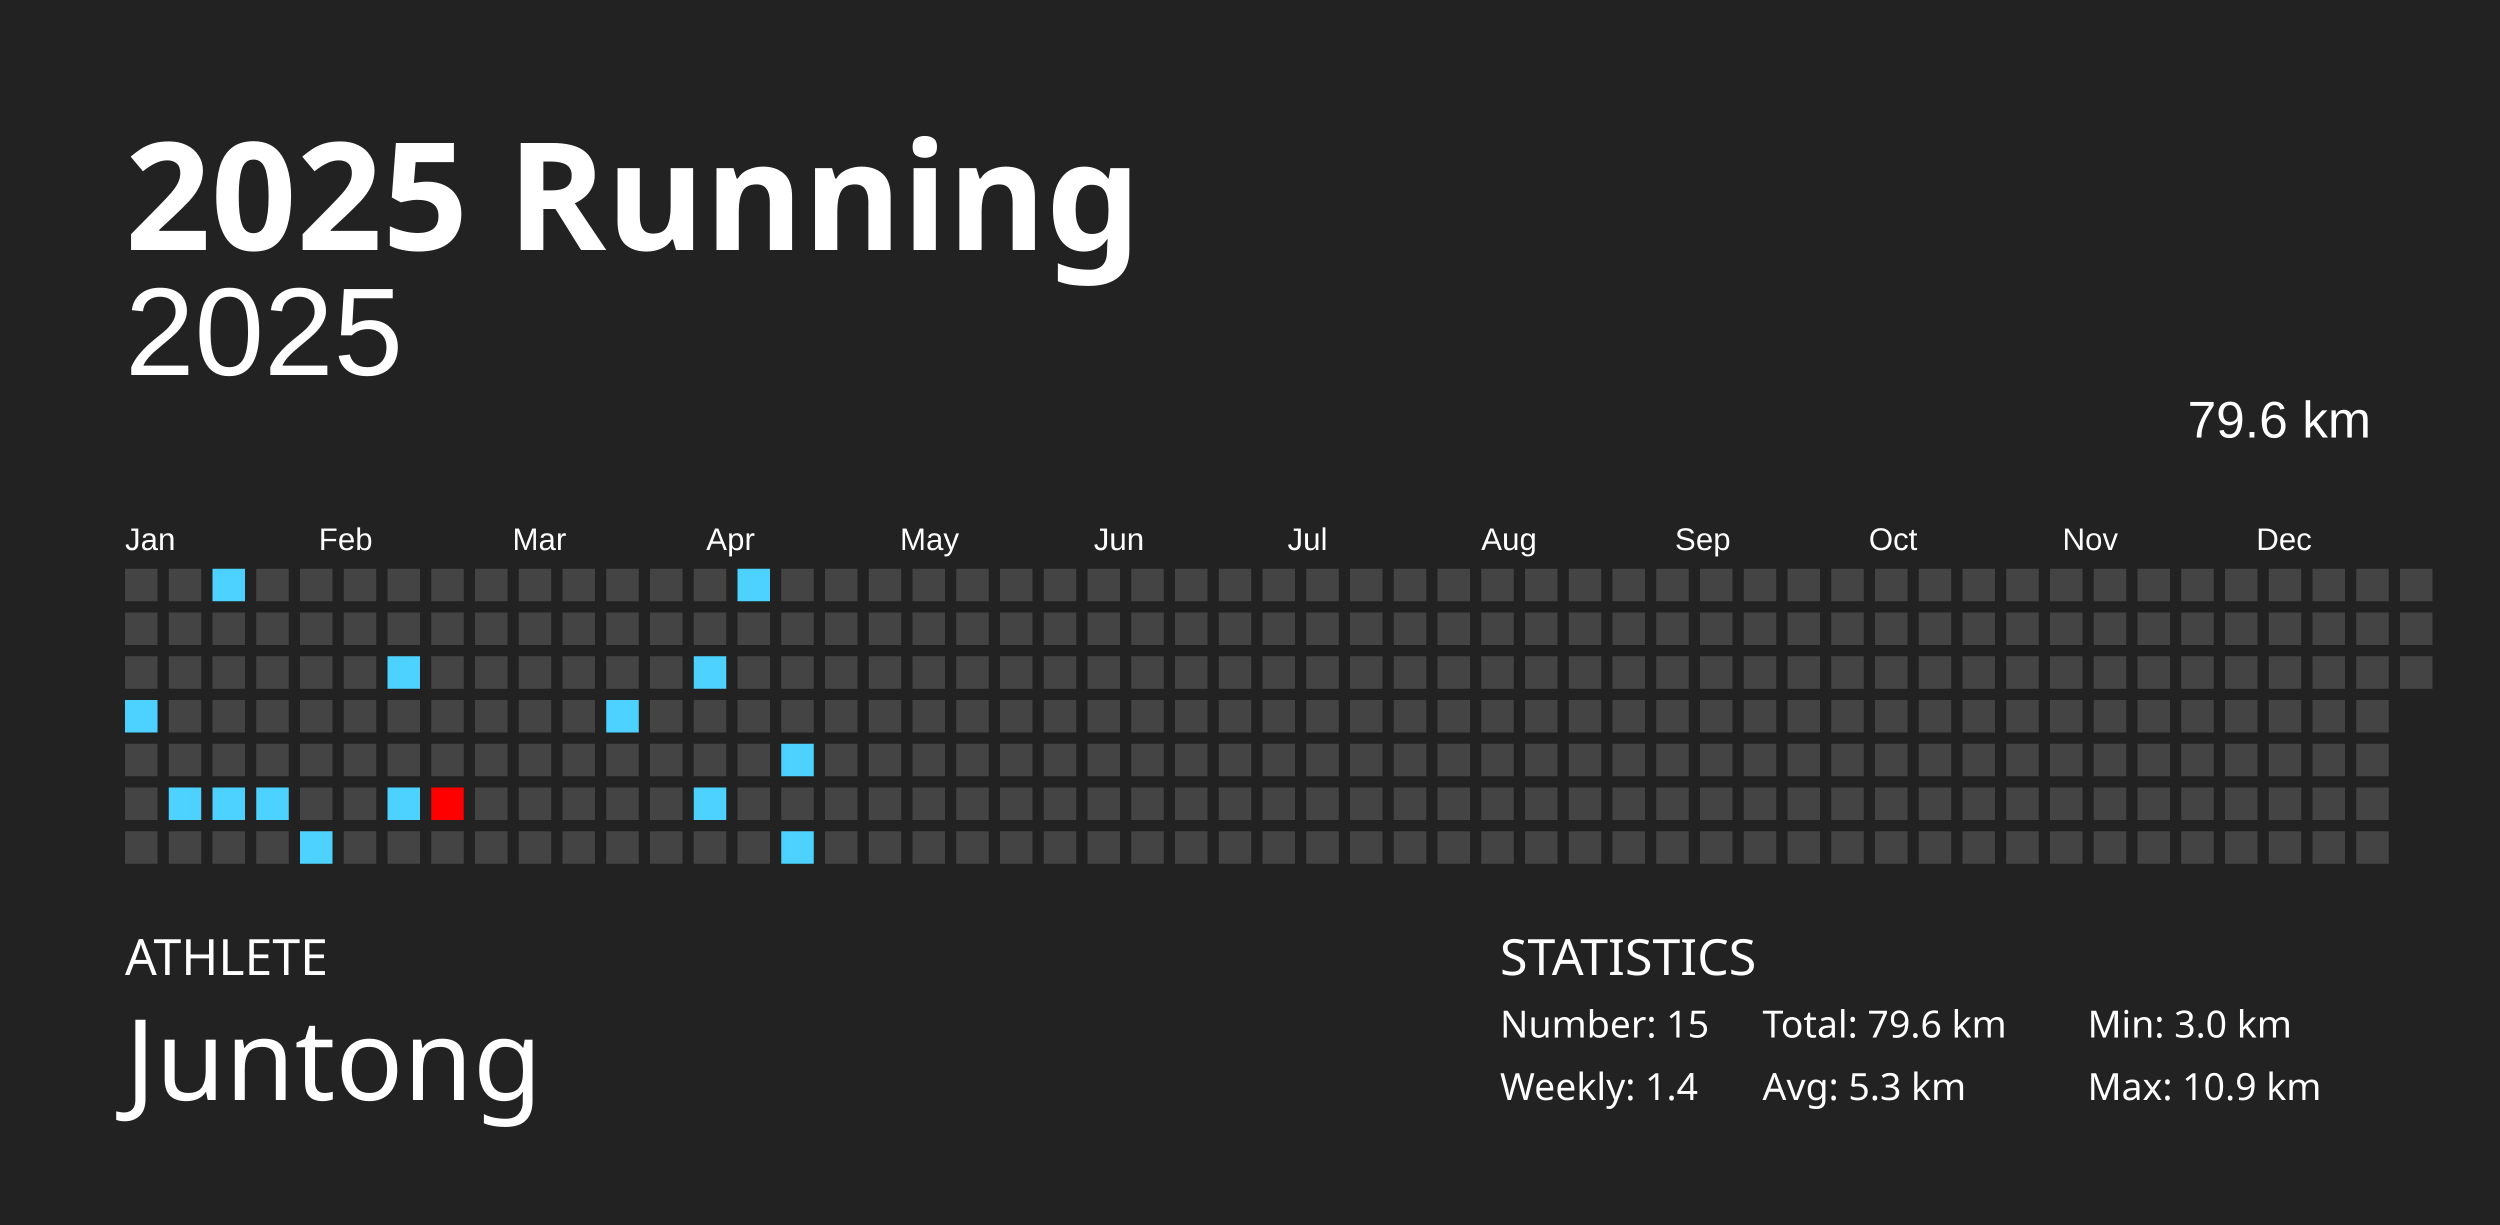
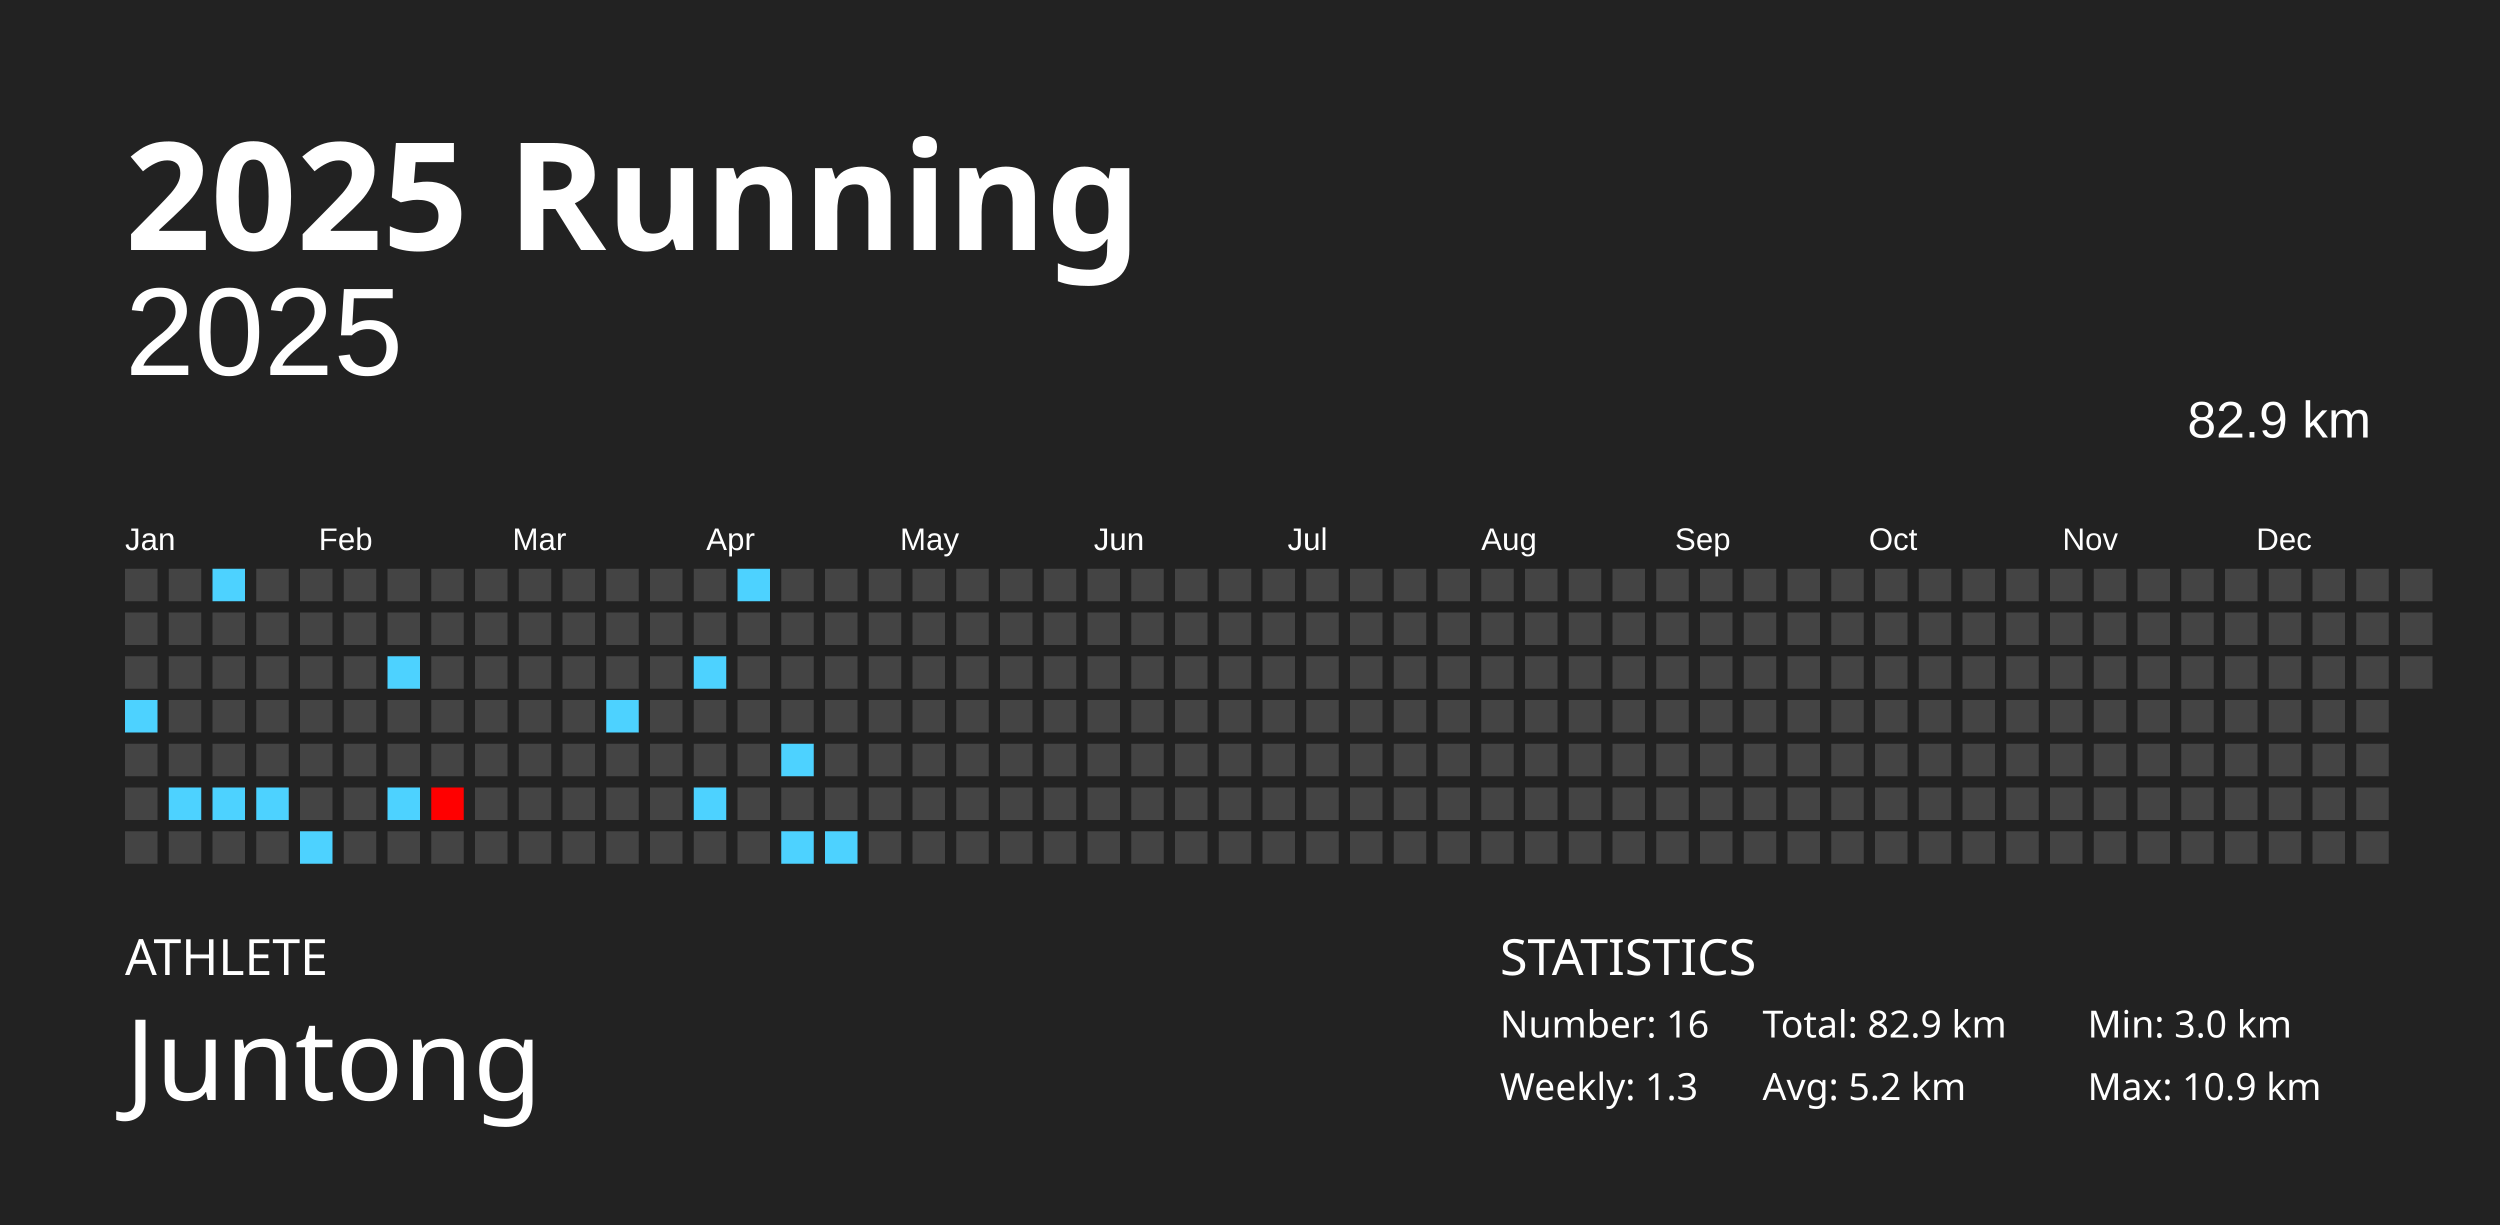
<svg xmlns="http://www.w3.org/2000/svg" baseProfile="full" height="98mm" version="1.1" viewBox="0,0,200,98" width="200mm">
  <defs />
  <rect fill="#222222" height="98" width="200" x="0" y="0" />
  <text fill="#FFFFFF" style="font-size:12px; font-family:Futura; font-weight:bold;" x="10" y="20">2025 Running</text>
  <text fill="#FFFFFF" style="font-size:4px; font-family:Futura" x="10" y="78">ATHLETE</text>
  <text fill="#FFFFFF" style="font-size:9px; font-family:Futura" x="10" y="88">Juntong</text>
  <text fill="#FFFFFF" style="font-size:4px; font-family:Futura" x="120" y="78">STATISTICS</text>
-   <text fill="#FFFFFF" style="font-size:3px; font-family:Futura" x="120" y="83">Number: 15</text>
-   <text fill="#FFFFFF" style="font-size:3px; font-family:Futura" x="120" y="88">Weekly: 1.4</text>
-   <text fill="#FFFFFF" style="font-size:3px; font-family:Futura" x="141" y="83">Total: 79.6 km</text>
-   <text fill="#FFFFFF" style="font-size:3px; font-family:Futura" x="141" y="88">Avg: 5.3 km</text>
+   <text fill="#FFFFFF" style="font-size:3px; font-family:Futura" x="120" y="83">Number: 16</text>
+   <text fill="#FFFFFF" style="font-size:3px; font-family:Futura" x="120" y="88">Weekly: 1.3</text>
+   <text fill="#FFFFFF" style="font-size:3px; font-family:Futura" x="141" y="83">Total: 82.9 km</text>
+   <text fill="#FFFFFF" style="font-size:3px; font-family:Futura" x="141" y="88">Avg: 5.2 km</text>
  <text fill="#FFFFFF" style="font-size:3px; font-family:Futura" x="167" y="83">Min: 3.0 km</text>
  <text fill="#FFFFFF" style="font-size:3px; font-family:Futura" x="167" y="88">Max: 10.9 km</text>
  <text alignment-baseline="hanging" fill="#FFFFFF" style="font-size:10.0px; font-family:Arial;" x="10" y="30">2025</text>
-   <text alignment-baseline="hanging" fill="#FFFFFF" style="font-size:4.125px; font-family:Arial;" x="175" y="35">79.6 km</text>
+   <text alignment-baseline="hanging" fill="#FFFFFF" style="font-size:4.125px; font-family:Arial;" x="175" y="35">82.9 km</text>
  <text fill="#FFFFFF" style="font-size:2.5px; font-family:Arial" x="10.0" y="44">Jan</text>
  <text fill="#FFFFFF" style="font-size:2.5px; font-family:Arial" x="25.5" y="44">Feb</text>
  <text fill="#FFFFFF" style="font-size:2.5px; font-family:Arial" x="41.0" y="44">Mar</text>
  <text fill="#FFFFFF" style="font-size:2.5px; font-family:Arial" x="56.5" y="44">Apr</text>
  <text fill="#FFFFFF" style="font-size:2.5px; font-family:Arial" x="72.0" y="44">May</text>
  <text fill="#FFFFFF" style="font-size:2.5px; font-family:Arial" x="87.5" y="44">Jun</text>
  <text fill="#FFFFFF" style="font-size:2.5px; font-family:Arial" x="103.0" y="44">Jul</text>
  <text fill="#FFFFFF" style="font-size:2.5px; font-family:Arial" x="118.5" y="44">Aug</text>
  <text fill="#FFFFFF" style="font-size:2.5px; font-family:Arial" x="134.0" y="44">Sep</text>
  <text fill="#FFFFFF" style="font-size:2.5px; font-family:Arial" x="149.5" y="44">Oct</text>
  <text fill="#FFFFFF" style="font-size:2.5px; font-family:Arial" x="165.0" y="44">Nov</text>
  <text fill="#FFFFFF" style="font-size:2.5px; font-family:Arial" x="180.5" y="44">Dec</text>
  <rect fill="#444444" height="2.6" width="2.6" x="10.0" y="45.5" />
  <rect fill="#444444" height="2.6" width="2.6" x="10.0" y="49.0" />
  <rect fill="#444444" height="2.6" width="2.6" x="10.0" y="52.5" />
  <rect fill="#4dd2ff" height="2.6" width="2.6" x="10.0" y="56.0" />
  <rect fill="#444444" height="2.6" width="2.6" x="10.0" y="59.5" />
  <rect fill="#444444" height="2.6" width="2.6" x="10.0" y="63.0" />
  <rect fill="#444444" height="2.6" width="2.6" x="10.0" y="66.5" />
  <rect fill="#444444" height="2.6" width="2.6" x="13.5" y="45.5" />
  <rect fill="#444444" height="2.6" width="2.6" x="13.5" y="49.0" />
  <rect fill="#444444" height="2.6" width="2.6" x="13.5" y="52.5" />
  <rect fill="#444444" height="2.6" width="2.6" x="13.5" y="56.0" />
  <rect fill="#444444" height="2.6" width="2.6" x="13.5" y="59.5" />
  <rect fill="#4dd2ff" height="2.6" width="2.6" x="13.5" y="63.0" />
  <rect fill="#444444" height="2.6" width="2.6" x="13.5" y="66.5" />
  <rect fill="#4dd2ff" height="2.6" width="2.6" x="17.0" y="45.5" />
  <rect fill="#444444" height="2.6" width="2.6" x="17.0" y="49.0" />
  <rect fill="#444444" height="2.6" width="2.6" x="17.0" y="52.5" />
  <rect fill="#444444" height="2.6" width="2.6" x="17.0" y="56.0" />
  <rect fill="#444444" height="2.6" width="2.6" x="17.0" y="59.5" />
  <rect fill="#4dd2ff" height="2.6" width="2.6" x="17.0" y="63.0" />
  <rect fill="#444444" height="2.6" width="2.6" x="17.0" y="66.5" />
  <rect fill="#444444" height="2.6" width="2.6" x="20.5" y="45.5" />
  <rect fill="#444444" height="2.6" width="2.6" x="20.5" y="49.0" />
  <rect fill="#444444" height="2.6" width="2.6" x="20.5" y="52.5" />
  <rect fill="#444444" height="2.6" width="2.6" x="20.5" y="56.0" />
  <rect fill="#444444" height="2.6" width="2.6" x="20.5" y="59.5" />
  <rect fill="#4dd2ff" height="2.6" width="2.6" x="20.5" y="63.0" />
  <rect fill="#444444" height="2.6" width="2.6" x="20.5" y="66.5" />
  <rect fill="#444444" height="2.6" width="2.6" x="24.0" y="45.5" />
  <rect fill="#444444" height="2.6" width="2.6" x="24.0" y="49.0" />
  <rect fill="#444444" height="2.6" width="2.6" x="24.0" y="52.5" />
  <rect fill="#444444" height="2.6" width="2.6" x="24.0" y="56.0" />
  <rect fill="#444444" height="2.6" width="2.6" x="24.0" y="59.5" />
  <rect fill="#444444" height="2.6" width="2.6" x="24.0" y="63.0" />
  <rect fill="#4dd2ff" height="2.6" width="2.6" x="24.0" y="66.5" />
  <rect fill="#444444" height="2.6" width="2.6" x="27.5" y="45.5" />
  <rect fill="#444444" height="2.6" width="2.6" x="27.5" y="49.0" />
  <rect fill="#444444" height="2.6" width="2.6" x="27.5" y="52.5" />
  <rect fill="#444444" height="2.6" width="2.6" x="27.5" y="56.0" />
  <rect fill="#444444" height="2.6" width="2.6" x="27.5" y="59.5" />
  <rect fill="#444444" height="2.6" width="2.6" x="27.5" y="63.0" />
  <rect fill="#444444" height="2.6" width="2.6" x="27.5" y="66.5" />
  <rect fill="#444444" height="2.6" width="2.6" x="31.0" y="45.5" />
  <rect fill="#444444" height="2.6" width="2.6" x="31.0" y="49.0" />
  <rect fill="#4dd2ff" height="2.6" width="2.6" x="31.0" y="52.5" />
  <rect fill="#444444" height="2.6" width="2.6" x="31.0" y="56.0" />
  <rect fill="#444444" height="2.6" width="2.6" x="31.0" y="59.5" />
  <rect fill="#4dd2ff" height="2.6" width="2.6" x="31.0" y="63.0" />
  <rect fill="#444444" height="2.6" width="2.6" x="31.0" y="66.5" />
  <rect fill="#444444" height="2.6" width="2.6" x="34.5" y="45.5" />
  <rect fill="#444444" height="2.6" width="2.6" x="34.5" y="49.0" />
  <rect fill="#444444" height="2.6" width="2.6" x="34.5" y="52.5" />
  <rect fill="#444444" height="2.6" width="2.6" x="34.5" y="56.0" />
  <rect fill="#444444" height="2.6" width="2.6" x="34.5" y="59.5" />
  <rect fill="#ff0000" height="2.6" width="2.6" x="34.5" y="63.0" />
  <rect fill="#444444" height="2.6" width="2.6" x="34.5" y="66.5" />
  <rect fill="#444444" height="2.6" width="2.6" x="38.0" y="45.5" />
  <rect fill="#444444" height="2.6" width="2.6" x="38.0" y="49.0" />
  <rect fill="#444444" height="2.6" width="2.6" x="38.0" y="52.5" />
  <rect fill="#444444" height="2.6" width="2.6" x="38.0" y="56.0" />
  <rect fill="#444444" height="2.6" width="2.6" x="38.0" y="59.5" />
  <rect fill="#444444" height="2.6" width="2.6" x="38.0" y="63.0" />
  <rect fill="#444444" height="2.6" width="2.6" x="38.0" y="66.5" />
  <rect fill="#444444" height="2.6" width="2.6" x="41.5" y="45.5" />
  <rect fill="#444444" height="2.6" width="2.6" x="41.5" y="49.0" />
  <rect fill="#444444" height="2.6" width="2.6" x="41.5" y="52.5" />
  <rect fill="#444444" height="2.6" width="2.6" x="41.5" y="56.0" />
  <rect fill="#444444" height="2.6" width="2.6" x="41.5" y="59.5" />
  <rect fill="#444444" height="2.6" width="2.6" x="41.5" y="63.0" />
  <rect fill="#444444" height="2.6" width="2.6" x="41.5" y="66.5" />
  <rect fill="#444444" height="2.6" width="2.6" x="45.0" y="45.5" />
  <rect fill="#444444" height="2.6" width="2.6" x="45.0" y="49.0" />
  <rect fill="#444444" height="2.6" width="2.6" x="45.0" y="52.5" />
  <rect fill="#444444" height="2.6" width="2.6" x="45.0" y="56.0" />
  <rect fill="#444444" height="2.6" width="2.6" x="45.0" y="59.5" />
  <rect fill="#444444" height="2.6" width="2.6" x="45.0" y="63.0" />
  <rect fill="#444444" height="2.6" width="2.6" x="45.0" y="66.5" />
  <rect fill="#444444" height="2.6" width="2.6" x="48.5" y="45.5" />
  <rect fill="#444444" height="2.6" width="2.6" x="48.5" y="49.0" />
  <rect fill="#444444" height="2.6" width="2.6" x="48.5" y="52.5" />
  <rect fill="#4dd2ff" height="2.6" width="2.6" x="48.5" y="56.0" />
  <rect fill="#444444" height="2.6" width="2.6" x="48.5" y="59.5" />
  <rect fill="#444444" height="2.6" width="2.6" x="48.5" y="63.0" />
  <rect fill="#444444" height="2.6" width="2.6" x="48.5" y="66.5" />
  <rect fill="#444444" height="2.6" width="2.6" x="52.0" y="45.5" />
  <rect fill="#444444" height="2.6" width="2.6" x="52.0" y="49.0" />
  <rect fill="#444444" height="2.6" width="2.6" x="52.0" y="52.5" />
  <rect fill="#444444" height="2.6" width="2.6" x="52.0" y="56.0" />
  <rect fill="#444444" height="2.6" width="2.6" x="52.0" y="59.5" />
  <rect fill="#444444" height="2.6" width="2.6" x="52.0" y="63.0" />
  <rect fill="#444444" height="2.6" width="2.6" x="52.0" y="66.5" />
  <rect fill="#444444" height="2.6" width="2.6" x="55.5" y="45.5" />
  <rect fill="#444444" height="2.6" width="2.6" x="55.5" y="49.0" />
  <rect fill="#4dd2ff" height="2.6" width="2.6" x="55.5" y="52.5" />
  <rect fill="#444444" height="2.6" width="2.6" x="55.5" y="56.0" />
  <rect fill="#444444" height="2.6" width="2.6" x="55.5" y="59.5" />
  <rect fill="#4dd2ff" height="2.6" width="2.6" x="55.5" y="63.0" />
  <rect fill="#444444" height="2.6" width="2.6" x="55.5" y="66.5" />
  <rect fill="#4dd2ff" height="2.6" width="2.6" x="59.0" y="45.5" />
  <rect fill="#444444" height="2.6" width="2.6" x="59.0" y="49.0" />
  <rect fill="#444444" height="2.6" width="2.6" x="59.0" y="52.5" />
  <rect fill="#444444" height="2.6" width="2.6" x="59.0" y="56.0" />
  <rect fill="#444444" height="2.6" width="2.6" x="59.0" y="59.5" />
  <rect fill="#444444" height="2.6" width="2.6" x="59.0" y="63.0" />
  <rect fill="#444444" height="2.6" width="2.6" x="59.0" y="66.5" />
  <rect fill="#444444" height="2.6" width="2.6" x="62.5" y="45.5" />
  <rect fill="#444444" height="2.6" width="2.6" x="62.5" y="49.0" />
  <rect fill="#444444" height="2.6" width="2.6" x="62.5" y="52.5" />
  <rect fill="#444444" height="2.6" width="2.6" x="62.5" y="56.0" />
  <rect fill="#4dd2ff" height="2.6" width="2.6" x="62.5" y="59.5" />
  <rect fill="#444444" height="2.6" width="2.6" x="62.5" y="63.0" />
  <rect fill="#4dd2ff" height="2.6" width="2.6" x="62.5" y="66.5" />
  <rect fill="#444444" height="2.6" width="2.6" x="66.0" y="45.5" />
  <rect fill="#444444" height="2.6" width="2.6" x="66.0" y="49.0" />
  <rect fill="#444444" height="2.6" width="2.6" x="66.0" y="52.5" />
  <rect fill="#444444" height="2.6" width="2.6" x="66.0" y="56.0" />
  <rect fill="#444444" height="2.6" width="2.6" x="66.0" y="59.5" />
  <rect fill="#444444" height="2.6" width="2.6" x="66.0" y="63.0" />
-   <rect fill="#444444" height="2.6" width="2.6" x="66.0" y="66.5" />
+   <rect fill="#4dd2ff" height="2.6" width="2.6" x="66.0" y="66.5" />
  <rect fill="#444444" height="2.6" width="2.6" x="69.5" y="45.5" />
  <rect fill="#444444" height="2.6" width="2.6" x="69.5" y="49.0" />
  <rect fill="#444444" height="2.6" width="2.6" x="69.5" y="52.5" />
  <rect fill="#444444" height="2.6" width="2.6" x="69.5" y="56.0" />
  <rect fill="#444444" height="2.6" width="2.6" x="69.5" y="59.5" />
  <rect fill="#444444" height="2.6" width="2.6" x="69.5" y="63.0" />
  <rect fill="#444444" height="2.6" width="2.6" x="69.5" y="66.5" />
  <rect fill="#444444" height="2.6" width="2.6" x="73.0" y="45.5" />
  <rect fill="#444444" height="2.6" width="2.6" x="73.0" y="49.0" />
  <rect fill="#444444" height="2.6" width="2.6" x="73.0" y="52.5" />
  <rect fill="#444444" height="2.6" width="2.6" x="73.0" y="56.0" />
  <rect fill="#444444" height="2.6" width="2.6" x="73.0" y="59.5" />
  <rect fill="#444444" height="2.6" width="2.6" x="73.0" y="63.0" />
  <rect fill="#444444" height="2.6" width="2.6" x="73.0" y="66.5" />
  <rect fill="#444444" height="2.6" width="2.6" x="76.5" y="45.5" />
  <rect fill="#444444" height="2.6" width="2.6" x="76.5" y="49.0" />
  <rect fill="#444444" height="2.6" width="2.6" x="76.5" y="52.5" />
  <rect fill="#444444" height="2.6" width="2.6" x="76.5" y="56.0" />
  <rect fill="#444444" height="2.6" width="2.6" x="76.5" y="59.5" />
  <rect fill="#444444" height="2.6" width="2.6" x="76.5" y="63.0" />
  <rect fill="#444444" height="2.6" width="2.6" x="76.5" y="66.5" />
  <rect fill="#444444" height="2.6" width="2.6" x="80.0" y="45.5" />
  <rect fill="#444444" height="2.6" width="2.6" x="80.0" y="49.0" />
  <rect fill="#444444" height="2.6" width="2.6" x="80.0" y="52.5" />
  <rect fill="#444444" height="2.6" width="2.6" x="80.0" y="56.0" />
  <rect fill="#444444" height="2.6" width="2.6" x="80.0" y="59.5" />
  <rect fill="#444444" height="2.6" width="2.6" x="80.0" y="63.0" />
  <rect fill="#444444" height="2.6" width="2.6" x="80.0" y="66.5" />
  <rect fill="#444444" height="2.6" width="2.6" x="83.5" y="45.5" />
  <rect fill="#444444" height="2.6" width="2.6" x="83.5" y="49.0" />
  <rect fill="#444444" height="2.6" width="2.6" x="83.5" y="52.5" />
  <rect fill="#444444" height="2.6" width="2.6" x="83.5" y="56.0" />
  <rect fill="#444444" height="2.6" width="2.6" x="83.5" y="59.5" />
  <rect fill="#444444" height="2.6" width="2.6" x="83.5" y="63.0" />
  <rect fill="#444444" height="2.6" width="2.6" x="83.5" y="66.5" />
  <rect fill="#444444" height="2.6" width="2.6" x="87.0" y="45.5" />
  <rect fill="#444444" height="2.6" width="2.6" x="87.0" y="49.0" />
  <rect fill="#444444" height="2.6" width="2.6" x="87.0" y="52.5" />
  <rect fill="#444444" height="2.6" width="2.6" x="87.0" y="56.0" />
  <rect fill="#444444" height="2.6" width="2.6" x="87.0" y="59.5" />
  <rect fill="#444444" height="2.6" width="2.6" x="87.0" y="63.0" />
  <rect fill="#444444" height="2.6" width="2.6" x="87.0" y="66.5" />
  <rect fill="#444444" height="2.6" width="2.6" x="90.5" y="45.5" />
  <rect fill="#444444" height="2.6" width="2.6" x="90.5" y="49.0" />
  <rect fill="#444444" height="2.6" width="2.6" x="90.5" y="52.5" />
  <rect fill="#444444" height="2.6" width="2.6" x="90.5" y="56.0" />
  <rect fill="#444444" height="2.6" width="2.6" x="90.5" y="59.5" />
  <rect fill="#444444" height="2.6" width="2.6" x="90.5" y="63.0" />
  <rect fill="#444444" height="2.6" width="2.6" x="90.5" y="66.5" />
  <rect fill="#444444" height="2.6" width="2.6" x="94.0" y="45.5" />
  <rect fill="#444444" height="2.6" width="2.6" x="94.0" y="49.0" />
  <rect fill="#444444" height="2.6" width="2.6" x="94.0" y="52.5" />
  <rect fill="#444444" height="2.6" width="2.6" x="94.0" y="56.0" />
  <rect fill="#444444" height="2.6" width="2.6" x="94.0" y="59.5" />
  <rect fill="#444444" height="2.6" width="2.6" x="94.0" y="63.0" />
  <rect fill="#444444" height="2.6" width="2.6" x="94.0" y="66.5" />
  <rect fill="#444444" height="2.6" width="2.6" x="97.5" y="45.5" />
  <rect fill="#444444" height="2.6" width="2.6" x="97.5" y="49.0" />
  <rect fill="#444444" height="2.6" width="2.6" x="97.5" y="52.5" />
  <rect fill="#444444" height="2.6" width="2.6" x="97.5" y="56.0" />
  <rect fill="#444444" height="2.6" width="2.6" x="97.5" y="59.5" />
  <rect fill="#444444" height="2.6" width="2.6" x="97.5" y="63.0" />
  <rect fill="#444444" height="2.6" width="2.6" x="97.5" y="66.5" />
  <rect fill="#444444" height="2.6" width="2.6" x="101.0" y="45.5" />
  <rect fill="#444444" height="2.6" width="2.6" x="101.0" y="49.0" />
  <rect fill="#444444" height="2.6" width="2.6" x="101.0" y="52.5" />
  <rect fill="#444444" height="2.6" width="2.6" x="101.0" y="56.0" />
  <rect fill="#444444" height="2.6" width="2.6" x="101.0" y="59.5" />
  <rect fill="#444444" height="2.6" width="2.6" x="101.0" y="63.0" />
  <rect fill="#444444" height="2.6" width="2.6" x="101.0" y="66.5" />
  <rect fill="#444444" height="2.6" width="2.6" x="104.5" y="45.5" />
  <rect fill="#444444" height="2.6" width="2.6" x="104.5" y="49.0" />
  <rect fill="#444444" height="2.6" width="2.6" x="104.5" y="52.5" />
  <rect fill="#444444" height="2.6" width="2.6" x="104.5" y="56.0" />
  <rect fill="#444444" height="2.6" width="2.6" x="104.5" y="59.5" />
  <rect fill="#444444" height="2.6" width="2.6" x="104.5" y="63.0" />
  <rect fill="#444444" height="2.6" width="2.6" x="104.5" y="66.5" />
  <rect fill="#444444" height="2.6" width="2.6" x="108.0" y="45.5" />
  <rect fill="#444444" height="2.6" width="2.6" x="108.0" y="49.0" />
  <rect fill="#444444" height="2.6" width="2.6" x="108.0" y="52.5" />
  <rect fill="#444444" height="2.6" width="2.6" x="108.0" y="56.0" />
  <rect fill="#444444" height="2.6" width="2.6" x="108.0" y="59.5" />
  <rect fill="#444444" height="2.6" width="2.6" x="108.0" y="63.0" />
  <rect fill="#444444" height="2.6" width="2.6" x="108.0" y="66.5" />
  <rect fill="#444444" height="2.6" width="2.6" x="111.5" y="45.5" />
  <rect fill="#444444" height="2.6" width="2.6" x="111.5" y="49.0" />
  <rect fill="#444444" height="2.6" width="2.6" x="111.5" y="52.5" />
  <rect fill="#444444" height="2.6" width="2.6" x="111.5" y="56.0" />
  <rect fill="#444444" height="2.6" width="2.6" x="111.5" y="59.5" />
  <rect fill="#444444" height="2.6" width="2.6" x="111.5" y="63.0" />
  <rect fill="#444444" height="2.6" width="2.6" x="111.5" y="66.5" />
  <rect fill="#444444" height="2.6" width="2.6" x="115.0" y="45.5" />
  <rect fill="#444444" height="2.6" width="2.6" x="115.0" y="49.0" />
  <rect fill="#444444" height="2.6" width="2.6" x="115.0" y="52.5" />
  <rect fill="#444444" height="2.6" width="2.6" x="115.0" y="56.0" />
  <rect fill="#444444" height="2.6" width="2.6" x="115.0" y="59.5" />
  <rect fill="#444444" height="2.6" width="2.6" x="115.0" y="63.0" />
  <rect fill="#444444" height="2.6" width="2.6" x="115.0" y="66.5" />
  <rect fill="#444444" height="2.6" width="2.6" x="118.5" y="45.5" />
  <rect fill="#444444" height="2.6" width="2.6" x="118.5" y="49.0" />
  <rect fill="#444444" height="2.6" width="2.6" x="118.5" y="52.5" />
  <rect fill="#444444" height="2.6" width="2.6" x="118.5" y="56.0" />
  <rect fill="#444444" height="2.6" width="2.6" x="118.5" y="59.5" />
  <rect fill="#444444" height="2.6" width="2.6" x="118.5" y="63.0" />
  <rect fill="#444444" height="2.6" width="2.6" x="118.5" y="66.5" />
  <rect fill="#444444" height="2.6" width="2.6" x="122.0" y="45.5" />
  <rect fill="#444444" height="2.6" width="2.6" x="122.0" y="49.0" />
  <rect fill="#444444" height="2.6" width="2.6" x="122.0" y="52.5" />
  <rect fill="#444444" height="2.6" width="2.6" x="122.0" y="56.0" />
  <rect fill="#444444" height="2.6" width="2.6" x="122.0" y="59.5" />
  <rect fill="#444444" height="2.6" width="2.6" x="122.0" y="63.0" />
  <rect fill="#444444" height="2.6" width="2.6" x="122.0" y="66.5" />
  <rect fill="#444444" height="2.6" width="2.6" x="125.5" y="45.5" />
  <rect fill="#444444" height="2.6" width="2.6" x="125.5" y="49.0" />
  <rect fill="#444444" height="2.6" width="2.6" x="125.5" y="52.5" />
  <rect fill="#444444" height="2.6" width="2.6" x="125.5" y="56.0" />
  <rect fill="#444444" height="2.6" width="2.6" x="125.5" y="59.5" />
  <rect fill="#444444" height="2.6" width="2.6" x="125.5" y="63.0" />
  <rect fill="#444444" height="2.6" width="2.6" x="125.5" y="66.5" />
  <rect fill="#444444" height="2.6" width="2.6" x="129.0" y="45.5" />
  <rect fill="#444444" height="2.6" width="2.6" x="129.0" y="49.0" />
  <rect fill="#444444" height="2.6" width="2.6" x="129.0" y="52.5" />
  <rect fill="#444444" height="2.6" width="2.6" x="129.0" y="56.0" />
  <rect fill="#444444" height="2.6" width="2.6" x="129.0" y="59.5" />
  <rect fill="#444444" height="2.6" width="2.6" x="129.0" y="63.0" />
  <rect fill="#444444" height="2.6" width="2.6" x="129.0" y="66.5" />
  <rect fill="#444444" height="2.6" width="2.6" x="132.5" y="45.5" />
  <rect fill="#444444" height="2.6" width="2.6" x="132.5" y="49.0" />
  <rect fill="#444444" height="2.6" width="2.6" x="132.5" y="52.5" />
  <rect fill="#444444" height="2.6" width="2.6" x="132.5" y="56.0" />
  <rect fill="#444444" height="2.6" width="2.6" x="132.5" y="59.5" />
  <rect fill="#444444" height="2.6" width="2.6" x="132.5" y="63.0" />
  <rect fill="#444444" height="2.6" width="2.6" x="132.5" y="66.5" />
  <rect fill="#444444" height="2.6" width="2.6" x="136.0" y="45.5" />
  <rect fill="#444444" height="2.6" width="2.6" x="136.0" y="49.0" />
  <rect fill="#444444" height="2.6" width="2.6" x="136.0" y="52.5" />
  <rect fill="#444444" height="2.6" width="2.6" x="136.0" y="56.0" />
  <rect fill="#444444" height="2.6" width="2.6" x="136.0" y="59.5" />
  <rect fill="#444444" height="2.6" width="2.6" x="136.0" y="63.0" />
  <rect fill="#444444" height="2.6" width="2.6" x="136.0" y="66.5" />
  <rect fill="#444444" height="2.6" width="2.6" x="139.5" y="45.5" />
  <rect fill="#444444" height="2.6" width="2.6" x="139.5" y="49.0" />
  <rect fill="#444444" height="2.6" width="2.6" x="139.5" y="52.5" />
  <rect fill="#444444" height="2.6" width="2.6" x="139.5" y="56.0" />
  <rect fill="#444444" height="2.6" width="2.6" x="139.5" y="59.5" />
  <rect fill="#444444" height="2.6" width="2.6" x="139.5" y="63.0" />
  <rect fill="#444444" height="2.6" width="2.6" x="139.5" y="66.5" />
  <rect fill="#444444" height="2.6" width="2.6" x="143.0" y="45.5" />
  <rect fill="#444444" height="2.6" width="2.6" x="143.0" y="49.0" />
  <rect fill="#444444" height="2.6" width="2.6" x="143.0" y="52.5" />
  <rect fill="#444444" height="2.6" width="2.6" x="143.0" y="56.0" />
  <rect fill="#444444" height="2.6" width="2.6" x="143.0" y="59.5" />
  <rect fill="#444444" height="2.6" width="2.6" x="143.0" y="63.0" />
  <rect fill="#444444" height="2.6" width="2.6" x="143.0" y="66.5" />
  <rect fill="#444444" height="2.6" width="2.6" x="146.5" y="45.5" />
  <rect fill="#444444" height="2.6" width="2.6" x="146.5" y="49.0" />
  <rect fill="#444444" height="2.6" width="2.6" x="146.5" y="52.5" />
  <rect fill="#444444" height="2.6" width="2.6" x="146.5" y="56.0" />
  <rect fill="#444444" height="2.6" width="2.6" x="146.5" y="59.5" />
  <rect fill="#444444" height="2.6" width="2.6" x="146.5" y="63.0" />
  <rect fill="#444444" height="2.6" width="2.6" x="146.5" y="66.5" />
  <rect fill="#444444" height="2.6" width="2.6" x="150.0" y="45.5" />
  <rect fill="#444444" height="2.6" width="2.6" x="150.0" y="49.0" />
  <rect fill="#444444" height="2.6" width="2.6" x="150.0" y="52.5" />
  <rect fill="#444444" height="2.6" width="2.6" x="150.0" y="56.0" />
  <rect fill="#444444" height="2.6" width="2.6" x="150.0" y="59.5" />
  <rect fill="#444444" height="2.6" width="2.6" x="150.0" y="63.0" />
  <rect fill="#444444" height="2.6" width="2.6" x="150.0" y="66.5" />
  <rect fill="#444444" height="2.6" width="2.6" x="153.5" y="45.5" />
  <rect fill="#444444" height="2.6" width="2.6" x="153.5" y="49.0" />
  <rect fill="#444444" height="2.6" width="2.6" x="153.5" y="52.5" />
  <rect fill="#444444" height="2.6" width="2.6" x="153.5" y="56.0" />
  <rect fill="#444444" height="2.6" width="2.6" x="153.5" y="59.5" />
  <rect fill="#444444" height="2.6" width="2.6" x="153.5" y="63.0" />
  <rect fill="#444444" height="2.6" width="2.6" x="153.5" y="66.5" />
  <rect fill="#444444" height="2.6" width="2.6" x="157.0" y="45.5" />
  <rect fill="#444444" height="2.6" width="2.6" x="157.0" y="49.0" />
  <rect fill="#444444" height="2.6" width="2.6" x="157.0" y="52.5" />
  <rect fill="#444444" height="2.6" width="2.6" x="157.0" y="56.0" />
  <rect fill="#444444" height="2.6" width="2.6" x="157.0" y="59.5" />
  <rect fill="#444444" height="2.6" width="2.6" x="157.0" y="63.0" />
  <rect fill="#444444" height="2.6" width="2.6" x="157.0" y="66.5" />
  <rect fill="#444444" height="2.6" width="2.6" x="160.5" y="45.5" />
  <rect fill="#444444" height="2.6" width="2.6" x="160.5" y="49.0" />
  <rect fill="#444444" height="2.6" width="2.6" x="160.5" y="52.5" />
  <rect fill="#444444" height="2.6" width="2.6" x="160.5" y="56.0" />
  <rect fill="#444444" height="2.6" width="2.6" x="160.5" y="59.5" />
  <rect fill="#444444" height="2.6" width="2.6" x="160.5" y="63.0" />
  <rect fill="#444444" height="2.6" width="2.6" x="160.5" y="66.5" />
  <rect fill="#444444" height="2.6" width="2.6" x="164.0" y="45.5" />
  <rect fill="#444444" height="2.6" width="2.6" x="164.0" y="49.0" />
  <rect fill="#444444" height="2.6" width="2.6" x="164.0" y="52.5" />
  <rect fill="#444444" height="2.6" width="2.6" x="164.0" y="56.0" />
  <rect fill="#444444" height="2.6" width="2.6" x="164.0" y="59.5" />
  <rect fill="#444444" height="2.6" width="2.6" x="164.0" y="63.0" />
  <rect fill="#444444" height="2.6" width="2.6" x="164.0" y="66.5" />
  <rect fill="#444444" height="2.6" width="2.6" x="167.5" y="45.5" />
  <rect fill="#444444" height="2.6" width="2.6" x="167.5" y="49.0" />
  <rect fill="#444444" height="2.6" width="2.6" x="167.5" y="52.5" />
  <rect fill="#444444" height="2.6" width="2.6" x="167.5" y="56.0" />
  <rect fill="#444444" height="2.6" width="2.6" x="167.5" y="59.5" />
  <rect fill="#444444" height="2.6" width="2.6" x="167.5" y="63.0" />
  <rect fill="#444444" height="2.6" width="2.6" x="167.5" y="66.5" />
  <rect fill="#444444" height="2.6" width="2.6" x="171.0" y="45.5" />
  <rect fill="#444444" height="2.6" width="2.6" x="171.0" y="49.0" />
  <rect fill="#444444" height="2.6" width="2.6" x="171.0" y="52.5" />
  <rect fill="#444444" height="2.6" width="2.6" x="171.0" y="56.0" />
  <rect fill="#444444" height="2.6" width="2.6" x="171.0" y="59.5" />
  <rect fill="#444444" height="2.6" width="2.6" x="171.0" y="63.0" />
  <rect fill="#444444" height="2.6" width="2.6" x="171.0" y="66.5" />
  <rect fill="#444444" height="2.6" width="2.6" x="174.5" y="45.5" />
  <rect fill="#444444" height="2.6" width="2.6" x="174.5" y="49.0" />
  <rect fill="#444444" height="2.6" width="2.6" x="174.5" y="52.5" />
  <rect fill="#444444" height="2.6" width="2.6" x="174.5" y="56.0" />
  <rect fill="#444444" height="2.6" width="2.6" x="174.5" y="59.5" />
  <rect fill="#444444" height="2.6" width="2.6" x="174.5" y="63.0" />
  <rect fill="#444444" height="2.6" width="2.6" x="174.5" y="66.5" />
  <rect fill="#444444" height="2.6" width="2.6" x="178.0" y="45.5" />
  <rect fill="#444444" height="2.6" width="2.6" x="178.0" y="49.0" />
  <rect fill="#444444" height="2.6" width="2.6" x="178.0" y="52.5" />
  <rect fill="#444444" height="2.6" width="2.6" x="178.0" y="56.0" />
  <rect fill="#444444" height="2.6" width="2.6" x="178.0" y="59.5" />
  <rect fill="#444444" height="2.6" width="2.6" x="178.0" y="63.0" />
  <rect fill="#444444" height="2.6" width="2.6" x="178.0" y="66.5" />
  <rect fill="#444444" height="2.6" width="2.6" x="181.5" y="45.5" />
  <rect fill="#444444" height="2.6" width="2.6" x="181.5" y="49.0" />
  <rect fill="#444444" height="2.6" width="2.6" x="181.5" y="52.5" />
  <rect fill="#444444" height="2.6" width="2.6" x="181.5" y="56.0" />
  <rect fill="#444444" height="2.6" width="2.6" x="181.5" y="59.5" />
  <rect fill="#444444" height="2.6" width="2.6" x="181.5" y="63.0" />
  <rect fill="#444444" height="2.6" width="2.6" x="181.5" y="66.5" />
  <rect fill="#444444" height="2.6" width="2.6" x="185.0" y="45.5" />
  <rect fill="#444444" height="2.6" width="2.6" x="185.0" y="49.0" />
  <rect fill="#444444" height="2.6" width="2.6" x="185.0" y="52.5" />
  <rect fill="#444444" height="2.6" width="2.6" x="185.0" y="56.0" />
  <rect fill="#444444" height="2.6" width="2.6" x="185.0" y="59.5" />
  <rect fill="#444444" height="2.6" width="2.6" x="185.0" y="63.0" />
  <rect fill="#444444" height="2.6" width="2.6" x="185.0" y="66.5" />
  <rect fill="#444444" height="2.6" width="2.6" x="188.5" y="45.5" />
  <rect fill="#444444" height="2.6" width="2.6" x="188.5" y="49.0" />
  <rect fill="#444444" height="2.6" width="2.6" x="188.5" y="52.5" />
  <rect fill="#444444" height="2.6" width="2.6" x="188.5" y="56.0" />
  <rect fill="#444444" height="2.6" width="2.6" x="188.5" y="59.5" />
  <rect fill="#444444" height="2.6" width="2.6" x="188.5" y="63.0" />
  <rect fill="#444444" height="2.6" width="2.6" x="188.5" y="66.5" />
  <rect fill="#444444" height="2.6" width="2.6" x="192.0" y="45.5" />
  <rect fill="#444444" height="2.6" width="2.6" x="192.0" y="49.0" />
  <rect fill="#444444" height="2.6" width="2.6" x="192.0" y="52.5" />
</svg>
